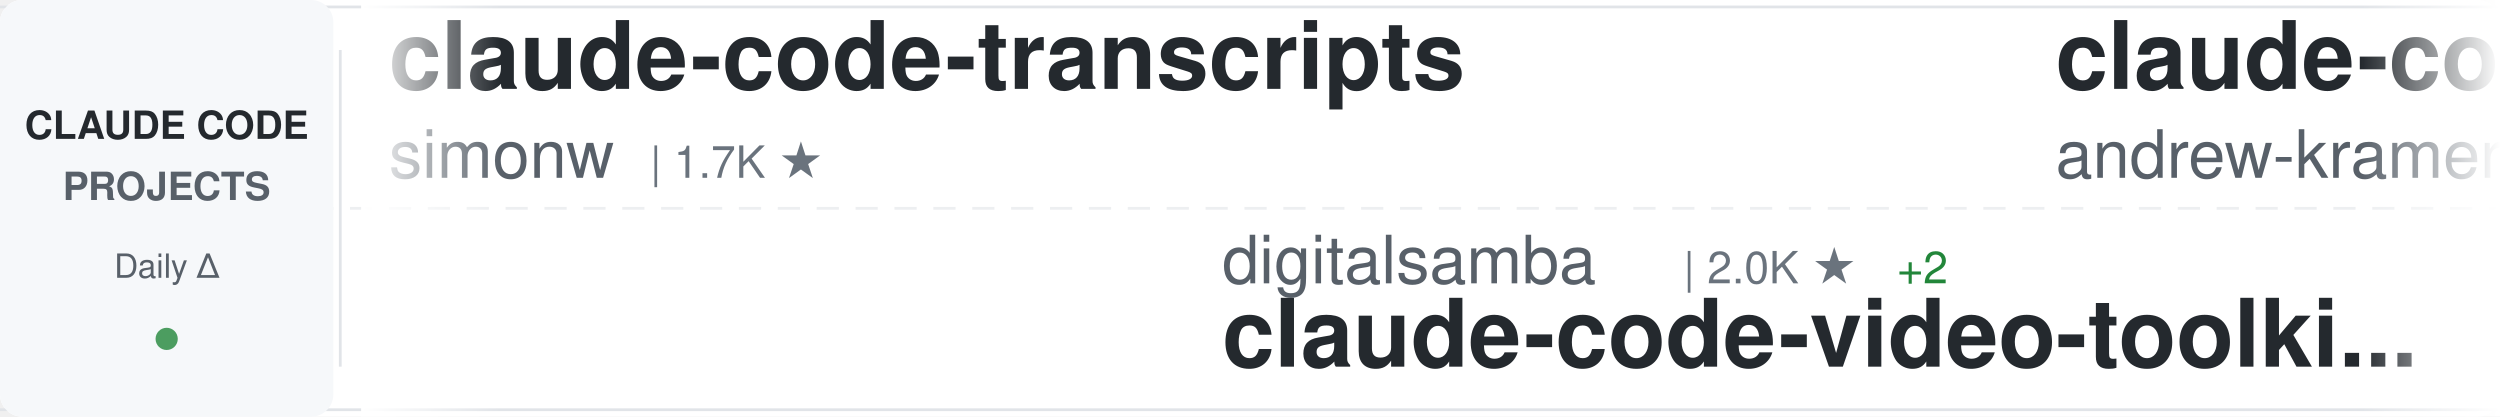
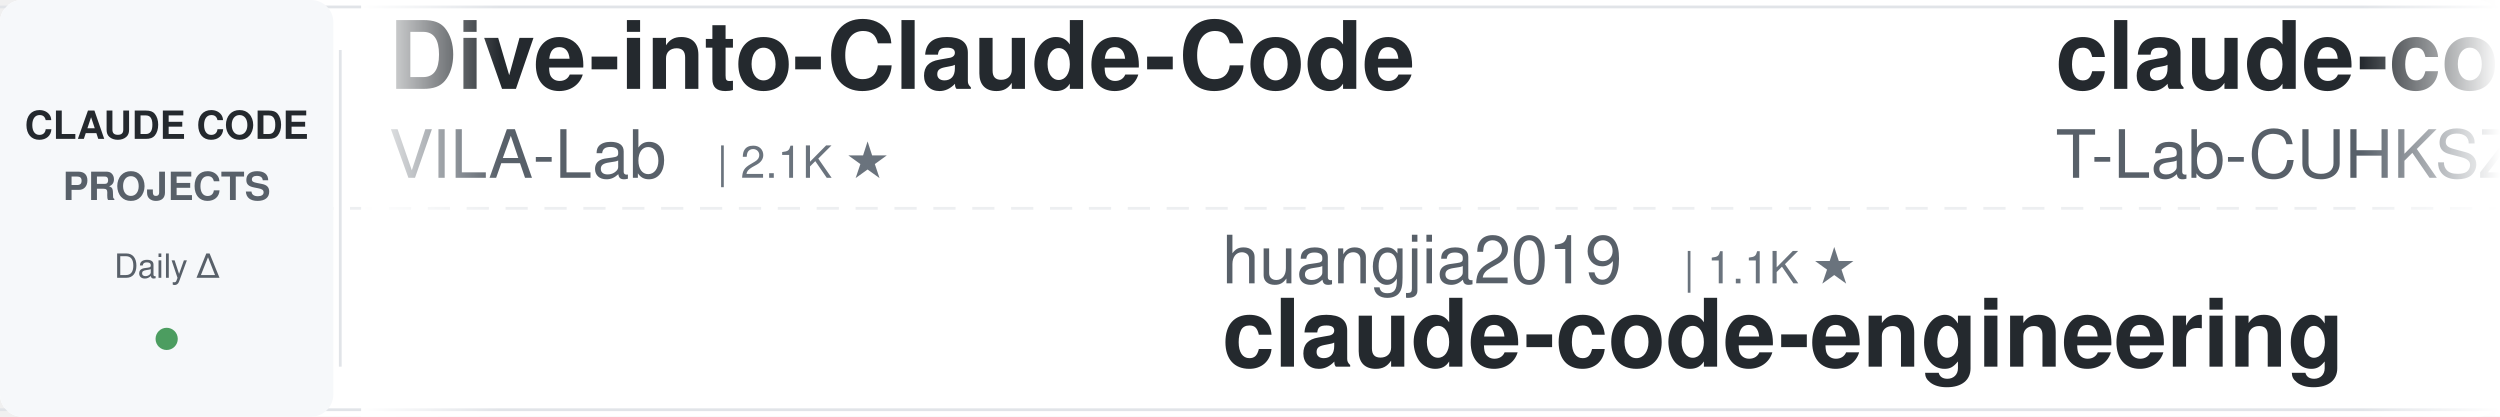
<svg xmlns="http://www.w3.org/2000/svg" width="900" height="150">
  <defs>
    <linearGradient id="awesomeLeftFade" x1="0%" y1="0%" x2="100%" y2="0%">
      <stop offset="0%" style="stop-color:#ffffff;stop-opacity:1" />
      <stop offset="100%" style="stop-color:#ffffff;stop-opacity:0" />
    </linearGradient>
    <linearGradient id="awesomeRightFade" x1="0%" y1="0%" x2="100%" y2="0%">
      <stop offset="0%" style="stop-color:#ffffff;stop-opacity:0" />
      <stop offset="100%" style="stop-color:#ffffff;stop-opacity:1" />
    </linearGradient>
  </defs>
  <rect width="900" height="150" fill="#ffffff" rx="8" />
  <rect x="0" y="2" width="900" height="1" fill="#e1e4e8" />
  <rect x="0" y="147" width="900" height="1" fill="#e1e4e8" />
  <line x1="0" y1="75" x2="900" y2="75" stroke="#e1e4e8" stroke-width="1" stroke-dasharray="8 6" opacity="0.6" />
  <rect x="0" y="0" width="120" height="150" fill="#f6f8fa" rx="8" />
  <text x="60" y="50" font-family="-apple-system, BlinkMacSystemFont, 'Segoe UI', Helvetica, Arial, sans-serif" font-size="14" font-weight="600" fill="#24292e" text-anchor="middle">CLAUDE CODE</text>
  <text x="60" y="72" font-family="-apple-system, BlinkMacSystemFont, 'Segoe UI', Helvetica, Arial, sans-serif" font-size="14" font-weight="600" fill="#586069" text-anchor="middle">PROJECTS</text>
  <text x="60" y="100" font-family="-apple-system, BlinkMacSystemFont, 'Segoe UI', Helvetica, Arial, sans-serif" font-size="12" font-weight="500" fill="#586069" text-anchor="middle">Daily Δ</text>
  <circle cx="60" cy="122" r="4" fill="#22863a" opacity="0.8" />
  <rect x="122" y="18" width="1" height="114" fill="#e1e4e8" />
  <clipPath id="awesomeTickerClip">
    <rect x="130" y="0" width="770" height="150" />
  </clipPath>
  <g clip-path="url(#awesomeTickerClip)">
    <g id="awesomeTickerItems">
      <animateTransform attributeName="transform" attributeType="XML" type="translate" from="0 0" to="-3000 0" dur="54s" repeatCount="indefinite" />
      <g transform="translate(0, 0)">
-         <text x="140" y="32" font-family="-apple-system, BlinkMacSystemFont, 'Segoe UI', Helvetica, Arial, sans-serif" font-size="34" font-weight="600" fill="#24292e">claude-code-transcripts</text>
-         <text x="140" y="64" font-family="-apple-system, BlinkMacSystemFont, 'Segoe UI', Helvetica, Arial, sans-serif" font-size="24" font-weight="400" fill="#586069">simonw</text>
-         <text x="234" y="64" font-family="-apple-system, BlinkMacSystemFont, 'Segoe UI', Helvetica, Arial, sans-serif" font-size="16" font-weight="500" fill="#6a737d">| 1.7K ★</text>
+         <text x="140" y="32" font-family="-apple-system, BlinkMacSystemFont, 'Segoe UI', Helvetica, Arial, sans-serif" font-size="34" font-weight="600" fill="#24292e">Dive-into-Claude-Code</text>
+         <text x="140" y="64" font-family="-apple-system, BlinkMacSystemFont, 'Segoe UI', Helvetica, Arial, sans-serif" font-size="24" font-weight="400" fill="#586069">VILA-Lab</text>
+         <text x="258" y="64" font-family="-apple-system, BlinkMacSystemFont, 'Segoe UI', Helvetica, Arial, sans-serif" font-size="16" font-weight="500" fill="#6a737d">| 2.1K ★</text>
      </g>
      <g transform="translate(300, 0)">
-         <text x="140" y="102" font-family="-apple-system, BlinkMacSystemFont, 'Segoe UI', Helvetica, Arial, sans-serif" font-size="24" font-weight="400" fill="#586069">digitalsamba</text>
-         <text x="306" y="102" font-family="-apple-system, BlinkMacSystemFont, 'Segoe UI', Helvetica, Arial, sans-serif" font-size="16" font-weight="500" fill="#6a737d">| 2.0K ★</text>
-         <text x="383" y="102" font-family="-apple-system, BlinkMacSystemFont, 'Segoe UI', Helvetica, Arial, sans-serif" font-size="16" font-weight="500" fill="#22863a"> +2</text>
-         <text x="140" y="132" font-family="-apple-system, BlinkMacSystemFont, 'Segoe UI', Helvetica, Arial, sans-serif" font-size="34" font-weight="600" fill="#24292e">claude-code-video-toolki...</text>
+         <text x="140" y="102" font-family="-apple-system, BlinkMacSystemFont, 'Segoe UI', Helvetica, Arial, sans-serif" font-size="24" font-weight="400" fill="#586069">huangjia2019</text>
+         <text x="306" y="102" font-family="-apple-system, BlinkMacSystemFont, 'Segoe UI', Helvetica, Arial, sans-serif" font-size="16" font-weight="500" fill="#6a737d">| 1.1K ★</text>
+         <text x="140" y="132" font-family="-apple-system, BlinkMacSystemFont, 'Segoe UI', Helvetica, Arial, sans-serif" font-size="34" font-weight="600" fill="#24292e">claude-code-engineering</text>
      </g>
      <g transform="translate(600, 0)">
-         <text x="140" y="32" font-family="-apple-system, BlinkMacSystemFont, 'Segoe UI', Helvetica, Arial, sans-serif" font-size="34" font-weight="600" fill="#24292e">claude-code-source-build</text>
-         <text x="140" y="64" font-family="-apple-system, BlinkMacSystemFont, 'Segoe UI', Helvetica, Arial, sans-serif" font-size="24" font-weight="400" fill="#586069">andrew-kramer-inno</text>
-         <text x="378" y="64" font-family="-apple-system, BlinkMacSystemFont, 'Segoe UI', Helvetica, Arial, sans-serif" font-size="16" font-weight="500" fill="#6a737d">| 593 ★</text>
-         <text x="446" y="64" font-family="-apple-system, BlinkMacSystemFont, 'Segoe UI', Helvetica, Arial, sans-serif" font-size="16" font-weight="500" fill="#cb2431"> -1</text>
+         <text x="140" y="32" font-family="-apple-system, BlinkMacSystemFont, 'Segoe UI', Helvetica, Arial, sans-serif" font-size="34" font-weight="600" fill="#24292e">claude-code</text>
+         <text x="140" y="64" font-family="-apple-system, BlinkMacSystemFont, 'Segoe UI', Helvetica, Arial, sans-serif" font-size="24" font-weight="400" fill="#586069">T-Lab-CUHKSZ</text>
+         <text x="306" y="64" font-family="-apple-system, BlinkMacSystemFont, 'Segoe UI', Helvetica, Arial, sans-serif" font-size="16" font-weight="500" fill="#6a737d">| 328 ★</text>
      </g>
      <g transform="translate(900, 0)">
-         <text x="140" y="102" font-family="-apple-system, BlinkMacSystemFont, 'Segoe UI', Helvetica, Arial, sans-serif" font-size="24" font-weight="400" fill="#586069">AprilNEA</text>
-         <text x="258" y="102" font-family="-apple-system, BlinkMacSystemFont, 'Segoe UI', Helvetica, Arial, sans-serif" font-size="16" font-weight="500" fill="#6a737d">| 391 ★</text>
-         <text x="140" y="132" font-family="-apple-system, BlinkMacSystemFont, 'Segoe UI', Helvetica, Arial, sans-serif" font-size="34" font-weight="600" fill="#24292e">claude-code-source</text>
+         <text x="140" y="102" font-family="-apple-system, BlinkMacSystemFont, 'Segoe UI', Helvetica, Arial, sans-serif" font-size="24" font-weight="400" fill="#586069">Yeachan-Heo</text>
+         <text x="294" y="102" font-family="-apple-system, BlinkMacSystemFont, 'Segoe UI', Helvetica, Arial, sans-serif" font-size="16" font-weight="500" fill="#6a737d">| 38.8K ★</text>
+         <text x="380" y="102" font-family="-apple-system, BlinkMacSystemFont, 'Segoe UI', Helvetica, Arial, sans-serif" font-size="16" font-weight="500" fill="#22863a"> +5</text>
+         <text x="140" y="132" font-family="-apple-system, BlinkMacSystemFont, 'Segoe UI', Helvetica, Arial, sans-serif" font-size="34" font-weight="600" fill="#24292e">oh-my-claudecode</text>
      </g>
      <g transform="translate(1200, 0)">
-         <text x="140" y="32" font-family="-apple-system, BlinkMacSystemFont, 'Segoe UI', Helvetica, Arial, sans-serif" font-size="34" font-weight="600" fill="#24292e">claude-code</text>
-         <text x="140" y="64" font-family="-apple-system, BlinkMacSystemFont, 'Segoe UI', Helvetica, Arial, sans-serif" font-size="24" font-weight="400" fill="#586069">Onewon</text>
-         <text x="234" y="64" font-family="-apple-system, BlinkMacSystemFont, 'Segoe UI', Helvetica, Arial, sans-serif" font-size="16" font-weight="500" fill="#6a737d">| 182 ★</text>
+         <text x="140" y="32" font-family="-apple-system, BlinkMacSystemFont, 'Segoe UI', Helvetica, Arial, sans-serif" font-size="34" font-weight="600" fill="#24292e">claude-code-settings</text>
+         <text x="140" y="64" font-family="-apple-system, BlinkMacSystemFont, 'Segoe UI', Helvetica, Arial, sans-serif" font-size="24" font-weight="400" fill="#586069">feiskyer</text>
+         <text x="258" y="64" font-family="-apple-system, BlinkMacSystemFont, 'Segoe UI', Helvetica, Arial, sans-serif" font-size="16" font-weight="500" fill="#6a737d">| 1.6K ★</text>
      </g>
      <g transform="translate(1500, 0)">
-         <text x="140" y="102" font-family="-apple-system, BlinkMacSystemFont, 'Segoe UI', Helvetica, Arial, sans-serif" font-size="24" font-weight="400" fill="#586069">Alishahryar1</text>
-         <text x="306" y="102" font-family="-apple-system, BlinkMacSystemFont, 'Segoe UI', Helvetica, Arial, sans-serif" font-size="16" font-weight="500" fill="#6a737d">| 49.7K ★</text>
-         <text x="392" y="102" font-family="-apple-system, BlinkMacSystemFont, 'Segoe UI', Helvetica, Arial, sans-serif" font-size="16" font-weight="500" fill="#22863a"> +94</text>
-         <text x="140" y="132" font-family="-apple-system, BlinkMacSystemFont, 'Segoe UI', Helvetica, Arial, sans-serif" font-size="34" font-weight="600" fill="#24292e">free-claude-code</text>
+         <text x="140" y="102" font-family="-apple-system, BlinkMacSystemFont, 'Segoe UI', Helvetica, Arial, sans-serif" font-size="24" font-weight="400" fill="#586069">anthropics</text>
+         <text x="282" y="102" font-family="-apple-system, BlinkMacSystemFont, 'Segoe UI', Helvetica, Arial, sans-serif" font-size="16" font-weight="500" fill="#6a737d">| 8.7K ★</text>
+         <text x="359" y="102" font-family="-apple-system, BlinkMacSystemFont, 'Segoe UI', Helvetica, Arial, sans-serif" font-size="16" font-weight="500" fill="#22863a"> +2</text>
+         <text x="140" y="132" font-family="-apple-system, BlinkMacSystemFont, 'Segoe UI', Helvetica, Arial, sans-serif" font-size="34" font-weight="600" fill="#24292e">claude-code-action</text>
      </g>
      <g transform="translate(1800, 0)">
-         <text x="140" y="32" font-family="-apple-system, BlinkMacSystemFont, 'Segoe UI', Helvetica, Arial, sans-serif" font-size="34" font-weight="600" fill="#24292e">claude-code</text>
-         <text x="140" y="64" font-family="-apple-system, BlinkMacSystemFont, 'Segoe UI', Helvetica, Arial, sans-serif" font-size="24" font-weight="400" fill="#586069">lowcortisolprogrammer</text>
-         <text x="414" y="64" font-family="-apple-system, BlinkMacSystemFont, 'Segoe UI', Helvetica, Arial, sans-serif" font-size="16" font-weight="500" fill="#6a737d">| 171 ★</text>
+         <text x="140" y="32" font-family="-apple-system, BlinkMacSystemFont, 'Segoe UI', Helvetica, Arial, sans-serif" font-size="34" font-weight="600" fill="#24292e">claude-code-best-practic...</text>
+         <text x="140" y="64" font-family="-apple-system, BlinkMacSystemFont, 'Segoe UI', Helvetica, Arial, sans-serif" font-size="24" font-weight="400" fill="#586069">shanraisshan</text>
+         <text x="306" y="64" font-family="-apple-system, BlinkMacSystemFont, 'Segoe UI', Helvetica, Arial, sans-serif" font-size="16" font-weight="500" fill="#6a737d">| 65.0K ★</text>
+         <text x="392" y="64" font-family="-apple-system, BlinkMacSystemFont, 'Segoe UI', Helvetica, Arial, sans-serif" font-size="16" font-weight="500" fill="#22863a"> +8</text>
      </g>
      <g transform="translate(2100, 0)">
-         <text x="140" y="102" font-family="-apple-system, BlinkMacSystemFont, 'Segoe UI', Helvetica, Arial, sans-serif" font-size="24" font-weight="400" fill="#586069">xorespesp</text>
-         <text x="270" y="102" font-family="-apple-system, BlinkMacSystemFont, 'Segoe UI', Helvetica, Arial, sans-serif" font-size="16" font-weight="500" fill="#6a737d">| 231 ★</text>
-         <text x="140" y="132" font-family="-apple-system, BlinkMacSystemFont, 'Segoe UI', Helvetica, Arial, sans-serif" font-size="34" font-weight="600" fill="#24292e">claude-code</text>
+         <text x="140" y="102" font-family="-apple-system, BlinkMacSystemFont, 'Segoe UI', Helvetica, Arial, sans-serif" font-size="24" font-weight="400" fill="#586069">OrcaWhisper</text>
+         <text x="294" y="102" font-family="-apple-system, BlinkMacSystemFont, 'Segoe UI', Helvetica, Arial, sans-serif" font-size="16" font-weight="500" fill="#6a737d">| 91 ★</text>
+         <text x="140" y="132" font-family="-apple-system, BlinkMacSystemFont, 'Segoe UI', Helvetica, Arial, sans-serif" font-size="34" font-weight="600" fill="#24292e">Claude-Code</text>
      </g>
      <g transform="translate(2400, 0)">
-         <text x="140" y="32" font-family="-apple-system, BlinkMacSystemFont, 'Segoe UI', Helvetica, Arial, sans-serif" font-size="34" font-weight="600" fill="#24292e">oh-my-claudecode</text>
-         <text x="140" y="64" font-family="-apple-system, BlinkMacSystemFont, 'Segoe UI', Helvetica, Arial, sans-serif" font-size="24" font-weight="400" fill="#586069">Yeachan-Heo</text>
-         <text x="294" y="64" font-family="-apple-system, BlinkMacSystemFont, 'Segoe UI', Helvetica, Arial, sans-serif" font-size="16" font-weight="500" fill="#6a737d">| 38.8K ★</text>
-         <text x="380" y="64" font-family="-apple-system, BlinkMacSystemFont, 'Segoe UI', Helvetica, Arial, sans-serif" font-size="16" font-weight="500" fill="#22863a"> +7</text>
+         <text x="140" y="32" font-family="-apple-system, BlinkMacSystemFont, 'Segoe UI', Helvetica, Arial, sans-serif" font-size="34" font-weight="600" fill="#24292e">claude-code-cli</text>
+         <text x="140" y="64" font-family="-apple-system, BlinkMacSystemFont, 'Segoe UI', Helvetica, Arial, sans-serif" font-size="24" font-weight="400" fill="#586069">huangserva</text>
+         <text x="282" y="64" font-family="-apple-system, BlinkMacSystemFont, 'Segoe UI', Helvetica, Arial, sans-serif" font-size="16" font-weight="500" fill="#6a737d">| 625 ★</text>
      </g>
      <g transform="translate(2700, 0)">
-         <text x="140" y="102" font-family="-apple-system, BlinkMacSystemFont, 'Segoe UI', Helvetica, Arial, sans-serif" font-size="24" font-weight="400" fill="#586069">huangserva</text>
-         <text x="282" y="102" font-family="-apple-system, BlinkMacSystemFont, 'Segoe UI', Helvetica, Arial, sans-serif" font-size="16" font-weight="500" fill="#6a737d">| 625 ★</text>
-         <text x="140" y="132" font-family="-apple-system, BlinkMacSystemFont, 'Segoe UI', Helvetica, Arial, sans-serif" font-size="34" font-weight="600" fill="#24292e">claude-code-cli</text>
+         <text x="140" y="102" font-family="-apple-system, BlinkMacSystemFont, 'Segoe UI', Helvetica, Arial, sans-serif" font-size="24" font-weight="400" fill="#586069">xu-xiang</text>
+         <text x="258" y="102" font-family="-apple-system, BlinkMacSystemFont, 'Segoe UI', Helvetica, Arial, sans-serif" font-size="16" font-weight="500" fill="#6a737d">| 1.9K ★</text>
+         <text x="140" y="132" font-family="-apple-system, BlinkMacSystemFont, 'Segoe UI', Helvetica, Arial, sans-serif" font-size="34" font-weight="600" fill="#24292e">everything-claude-code-z...</text>
      </g>
      <g transform="translate(3000, 0)">
-         <text x="140" y="32" font-family="-apple-system, BlinkMacSystemFont, 'Segoe UI', Helvetica, Arial, sans-serif" font-size="34" font-weight="600" fill="#24292e">claude-code-transcripts</text>
-         <text x="140" y="64" font-family="-apple-system, BlinkMacSystemFont, 'Segoe UI', Helvetica, Arial, sans-serif" font-size="24" font-weight="400" fill="#586069">simonw</text>
-         <text x="234" y="64" font-family="-apple-system, BlinkMacSystemFont, 'Segoe UI', Helvetica, Arial, sans-serif" font-size="16" font-weight="500" fill="#6a737d">| 1.7K ★</text>
+         <text x="140" y="32" font-family="-apple-system, BlinkMacSystemFont, 'Segoe UI', Helvetica, Arial, sans-serif" font-size="34" font-weight="600" fill="#24292e">Dive-into-Claude-Code</text>
+         <text x="140" y="64" font-family="-apple-system, BlinkMacSystemFont, 'Segoe UI', Helvetica, Arial, sans-serif" font-size="24" font-weight="400" fill="#586069">VILA-Lab</text>
+         <text x="258" y="64" font-family="-apple-system, BlinkMacSystemFont, 'Segoe UI', Helvetica, Arial, sans-serif" font-size="16" font-weight="500" fill="#6a737d">| 2.1K ★</text>
      </g>
      <g transform="translate(3300, 0)">
-         <text x="140" y="102" font-family="-apple-system, BlinkMacSystemFont, 'Segoe UI', Helvetica, Arial, sans-serif" font-size="24" font-weight="400" fill="#586069">digitalsamba</text>
-         <text x="306" y="102" font-family="-apple-system, BlinkMacSystemFont, 'Segoe UI', Helvetica, Arial, sans-serif" font-size="16" font-weight="500" fill="#6a737d">| 2.0K ★</text>
-         <text x="383" y="102" font-family="-apple-system, BlinkMacSystemFont, 'Segoe UI', Helvetica, Arial, sans-serif" font-size="16" font-weight="500" fill="#22863a"> +2</text>
-         <text x="140" y="132" font-family="-apple-system, BlinkMacSystemFont, 'Segoe UI', Helvetica, Arial, sans-serif" font-size="34" font-weight="600" fill="#24292e">claude-code-video-toolki...</text>
+         <text x="140" y="102" font-family="-apple-system, BlinkMacSystemFont, 'Segoe UI', Helvetica, Arial, sans-serif" font-size="24" font-weight="400" fill="#586069">huangjia2019</text>
+         <text x="306" y="102" font-family="-apple-system, BlinkMacSystemFont, 'Segoe UI', Helvetica, Arial, sans-serif" font-size="16" font-weight="500" fill="#6a737d">| 1.1K ★</text>
+         <text x="140" y="132" font-family="-apple-system, BlinkMacSystemFont, 'Segoe UI', Helvetica, Arial, sans-serif" font-size="34" font-weight="600" fill="#24292e">claude-code-engineering</text>
      </g>
      <g transform="translate(3600, 0)">
-         <text x="140" y="32" font-family="-apple-system, BlinkMacSystemFont, 'Segoe UI', Helvetica, Arial, sans-serif" font-size="34" font-weight="600" fill="#24292e">claude-code-source-build</text>
-         <text x="140" y="64" font-family="-apple-system, BlinkMacSystemFont, 'Segoe UI', Helvetica, Arial, sans-serif" font-size="24" font-weight="400" fill="#586069">andrew-kramer-inno</text>
-         <text x="378" y="64" font-family="-apple-system, BlinkMacSystemFont, 'Segoe UI', Helvetica, Arial, sans-serif" font-size="16" font-weight="500" fill="#6a737d">| 593 ★</text>
-         <text x="446" y="64" font-family="-apple-system, BlinkMacSystemFont, 'Segoe UI', Helvetica, Arial, sans-serif" font-size="16" font-weight="500" fill="#cb2431"> -1</text>
+         <text x="140" y="32" font-family="-apple-system, BlinkMacSystemFont, 'Segoe UI', Helvetica, Arial, sans-serif" font-size="34" font-weight="600" fill="#24292e">claude-code</text>
+         <text x="140" y="64" font-family="-apple-system, BlinkMacSystemFont, 'Segoe UI', Helvetica, Arial, sans-serif" font-size="24" font-weight="400" fill="#586069">T-Lab-CUHKSZ</text>
+         <text x="306" y="64" font-family="-apple-system, BlinkMacSystemFont, 'Segoe UI', Helvetica, Arial, sans-serif" font-size="16" font-weight="500" fill="#6a737d">| 328 ★</text>
      </g>
      <g transform="translate(3900, 0)">
-         <text x="140" y="102" font-family="-apple-system, BlinkMacSystemFont, 'Segoe UI', Helvetica, Arial, sans-serif" font-size="24" font-weight="400" fill="#586069">AprilNEA</text>
-         <text x="258" y="102" font-family="-apple-system, BlinkMacSystemFont, 'Segoe UI', Helvetica, Arial, sans-serif" font-size="16" font-weight="500" fill="#6a737d">| 391 ★</text>
-         <text x="140" y="132" font-family="-apple-system, BlinkMacSystemFont, 'Segoe UI', Helvetica, Arial, sans-serif" font-size="34" font-weight="600" fill="#24292e">claude-code-source</text>
+         <text x="140" y="102" font-family="-apple-system, BlinkMacSystemFont, 'Segoe UI', Helvetica, Arial, sans-serif" font-size="24" font-weight="400" fill="#586069">Yeachan-Heo</text>
+         <text x="294" y="102" font-family="-apple-system, BlinkMacSystemFont, 'Segoe UI', Helvetica, Arial, sans-serif" font-size="16" font-weight="500" fill="#6a737d">| 38.8K ★</text>
+         <text x="380" y="102" font-family="-apple-system, BlinkMacSystemFont, 'Segoe UI', Helvetica, Arial, sans-serif" font-size="16" font-weight="500" fill="#22863a"> +5</text>
+         <text x="140" y="132" font-family="-apple-system, BlinkMacSystemFont, 'Segoe UI', Helvetica, Arial, sans-serif" font-size="34" font-weight="600" fill="#24292e">oh-my-claudecode</text>
      </g>
    </g>
  </g>
  <rect x="130" y="0" width="50" height="150" fill="url(#awesomeLeftFade)" />
  <rect x="850" y="0" width="50" height="150" fill="url(#awesomeRightFade)" />
</svg>
